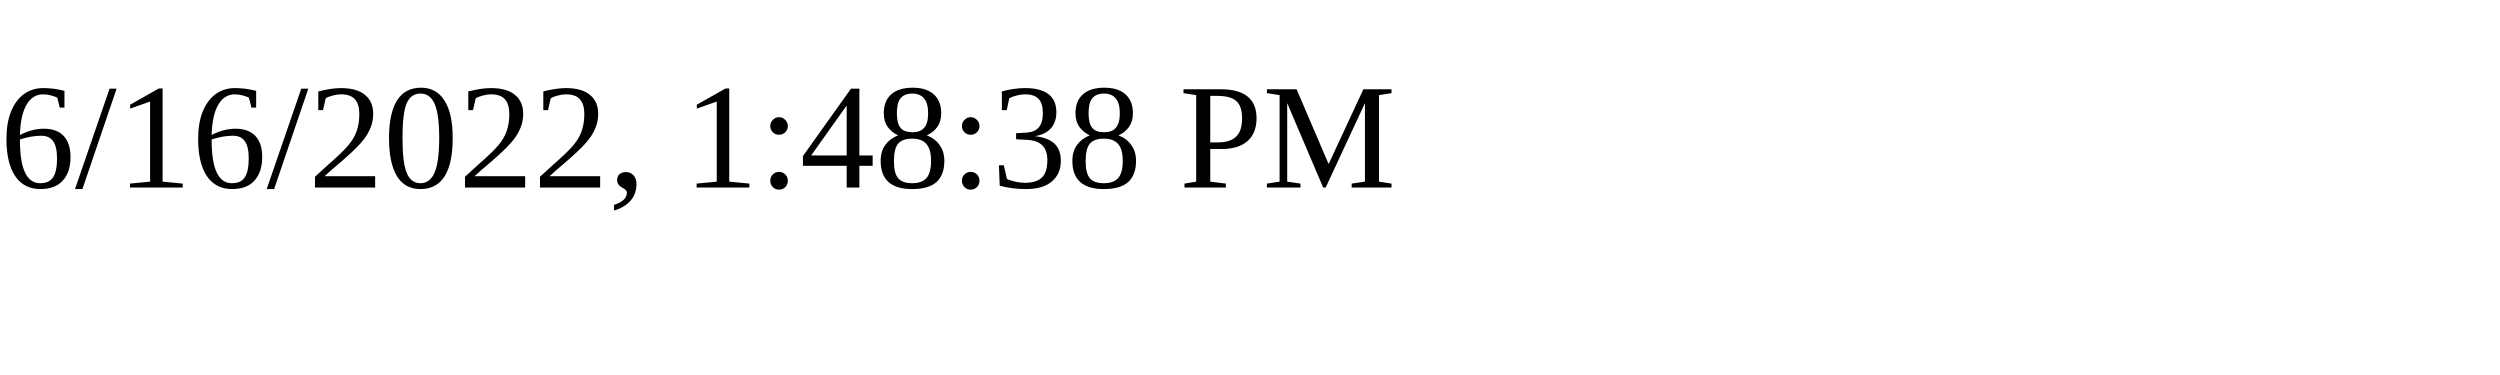
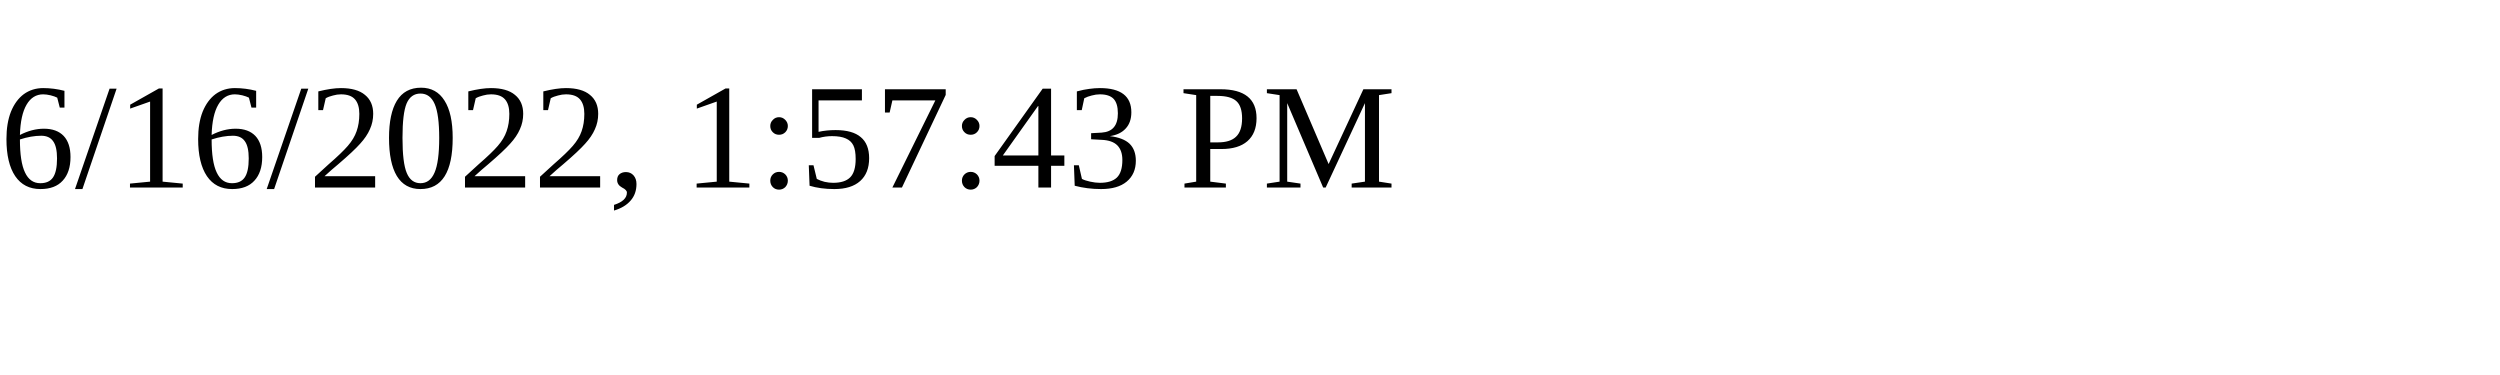
<svg xmlns="http://www.w3.org/2000/svg" height="30" width="200">
-   <text x="0" y="15">6/16/2022, 1:48:38 PM</text>
+   <text x="0" y="15">6/16/2022, 1:57:43 PM</text>
</svg>
